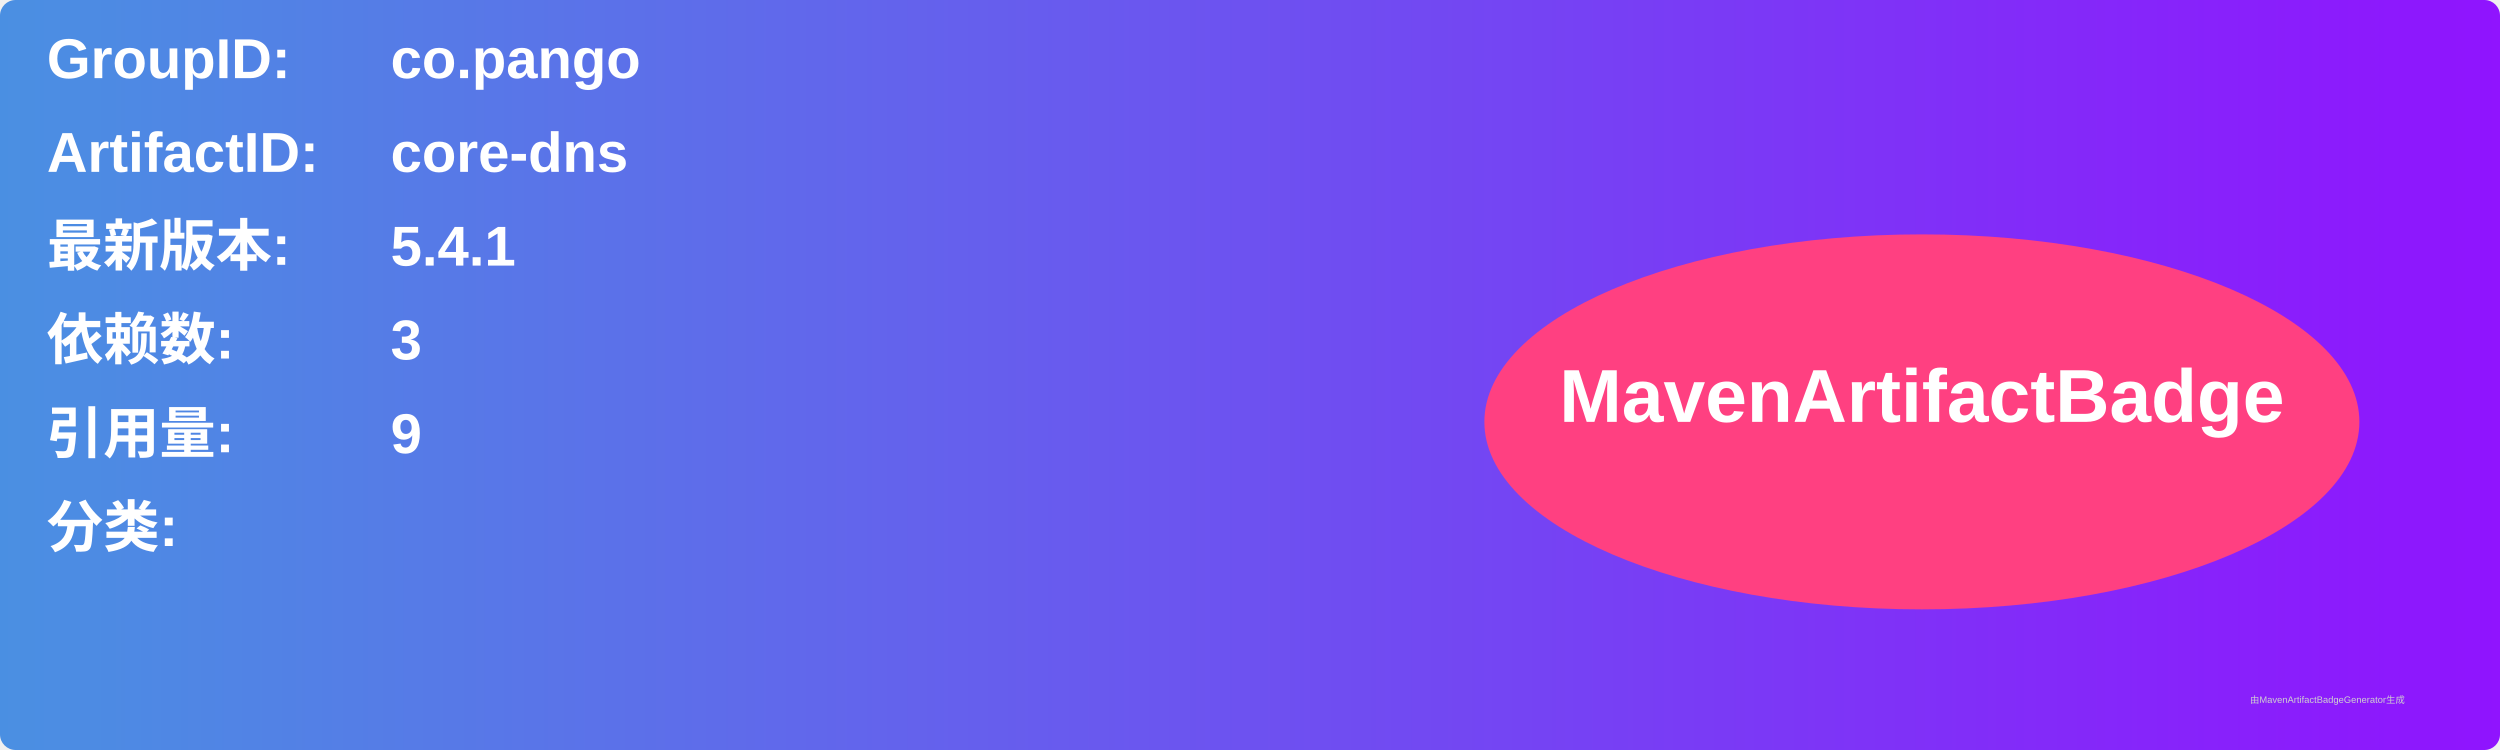
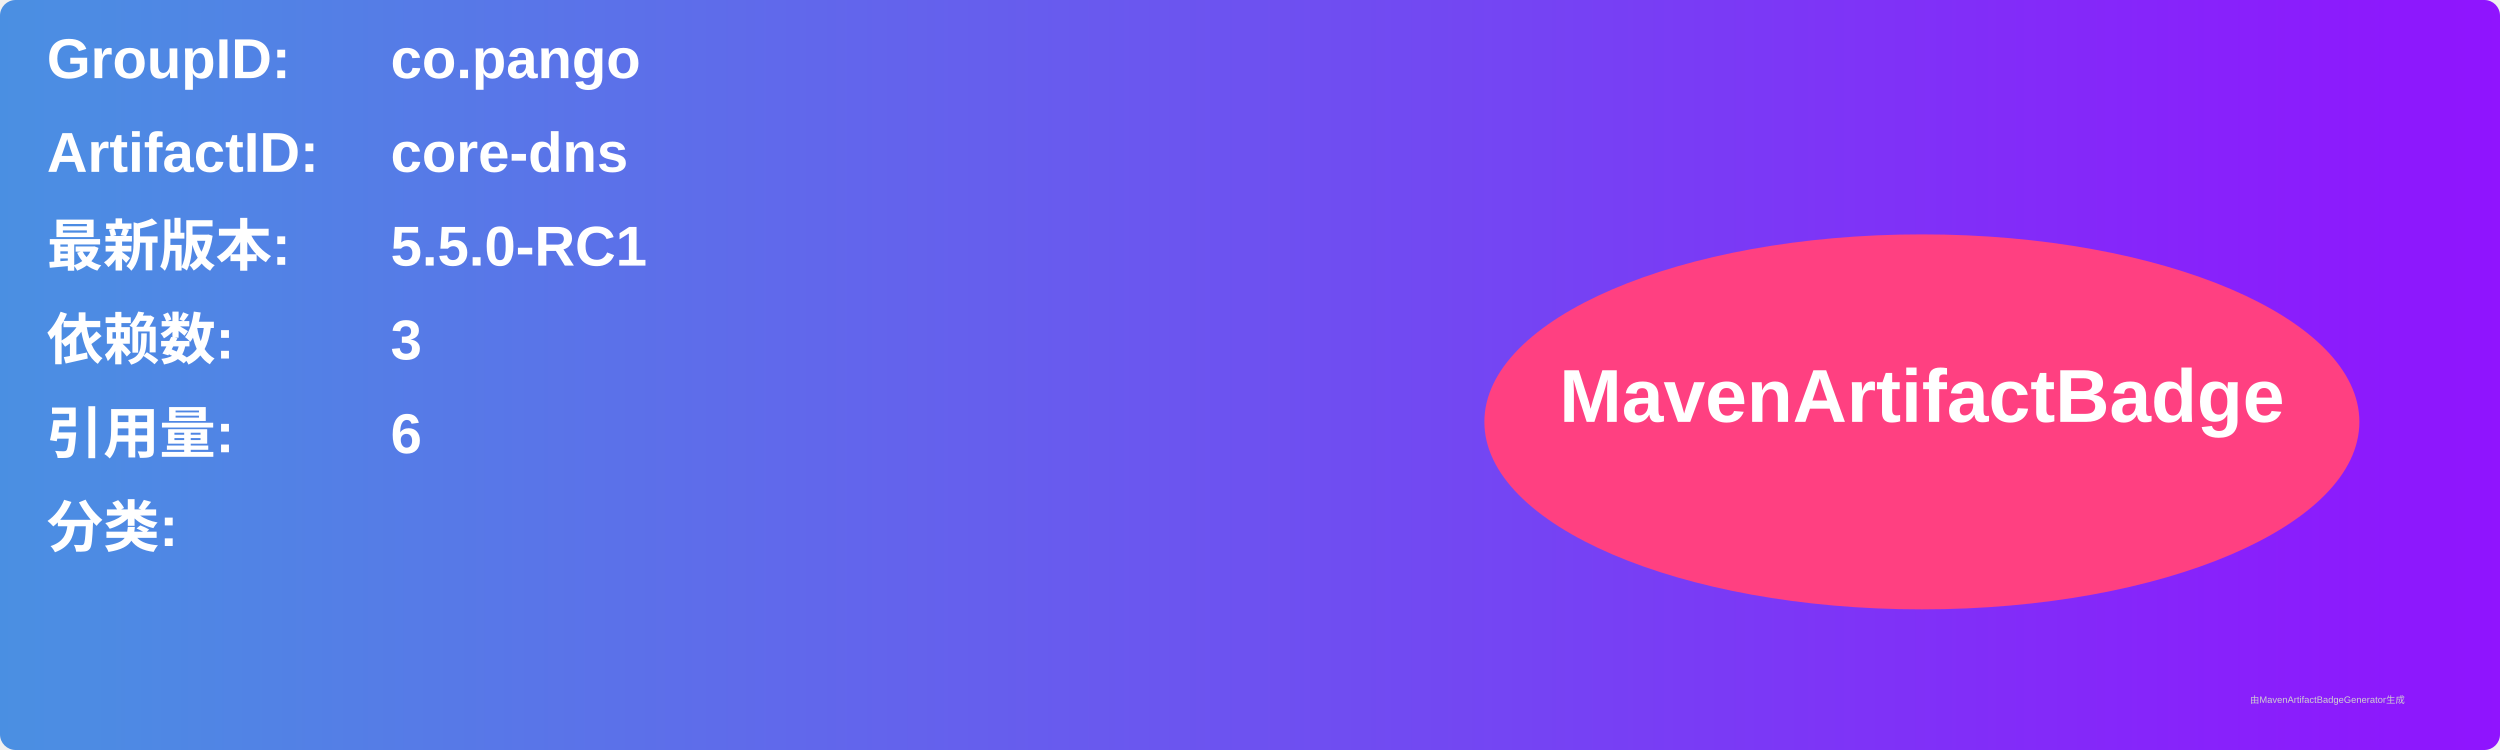
<svg xmlns="http://www.w3.org/2000/svg" width="800" height="240" viewBox="0 0 800 240">
  <linearGradient id="grad" x1="0%" y1="0%" x2="100%" y2="0%">
    <stop offset="0%" stop-color="#4a90e2" />
    <stop offset="100%" stop-color="#9013fe" />
  </linearGradient>
  <rect width="100%" height="100%" rx="5" ry="5" fill="url(#grad)" />
  <g transform="translate(15, 15)">
    <text x="0" y="10" font-family="Arial" font-size="18" fill="white" font-weight="bold" width="260">GroupID:</text>
    <text x="110" y="10" font-family="Arial" font-size="18" fill="white" font-weight="bold" width="460">co.pango</text>
    <text x="0" y="40" font-family="Arial" font-size="18" fill="white" font-weight="bold" width="260">ArtifactID:</text>
    <text x="110" y="40" font-family="Arial" font-size="18" fill="white" font-weight="bold" width="460">core-dns</text>
    <text x="0" y="70" font-family="Arial" font-size="18" fill="white" font-weight="bold">最新版本:</text>
    <text x="110" y="70" font-family="Arial" font-size="18" fill="white" font-weight="bold">
-       <tspan font-weight="bold">5.4.1</tspan>
+       <tspan font-weight="bold">5.5.0-RC1</tspan>
    </text>
    <text x="0" y="100" font-family="Arial" font-size="18" fill="white" font-weight="bold">依赖数: </text>
    <text x="110" y="100" font-family="Arial" font-size="18" fill="white">
      <tspan font-weight="bold">3</tspan>
    </text>
    <text x="0" y="130" font-family="Arial" font-size="18" fill="white" font-weight="bold">引用量: </text>
    <text x="110" y="130" font-family="Arial" font-size="18" fill="white">
-       <tspan font-weight="bold">9</tspan>
+       <tspan font-weight="bold">6</tspan>
    </text>
    <text x="0" y="160" font-family="Arial" font-size="18" fill="white" font-weight="bold">分类:</text>
    <text x="10" y="190" font-family="Arial" font-size="10" fill="white">
      <tspan font-weight="bold" />
    </text>
    <ellipse cx="600" cy="120" rx="140" ry="60" fill="#ff4081" />
    <text x="600" y="120" text-anchor="middle" font-family="Arial" font-size="24" fill="white" font-weight="bold">MavenArtifactBadge</text>
  </g>
  <text x="720" y="225" font-family="Arial" font-size="3" fill="#d0d0d0">由MavenArtifactBadgeGenerator生成</text>
</svg>
